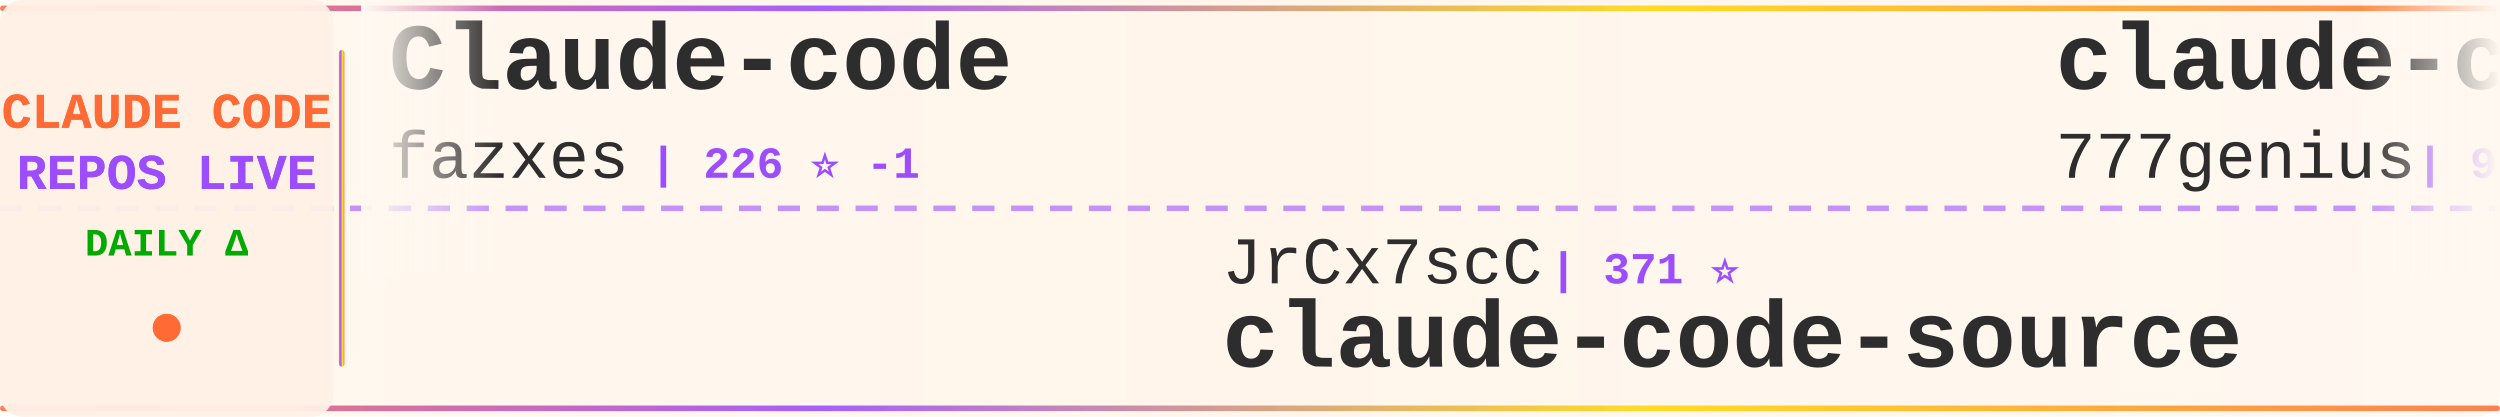
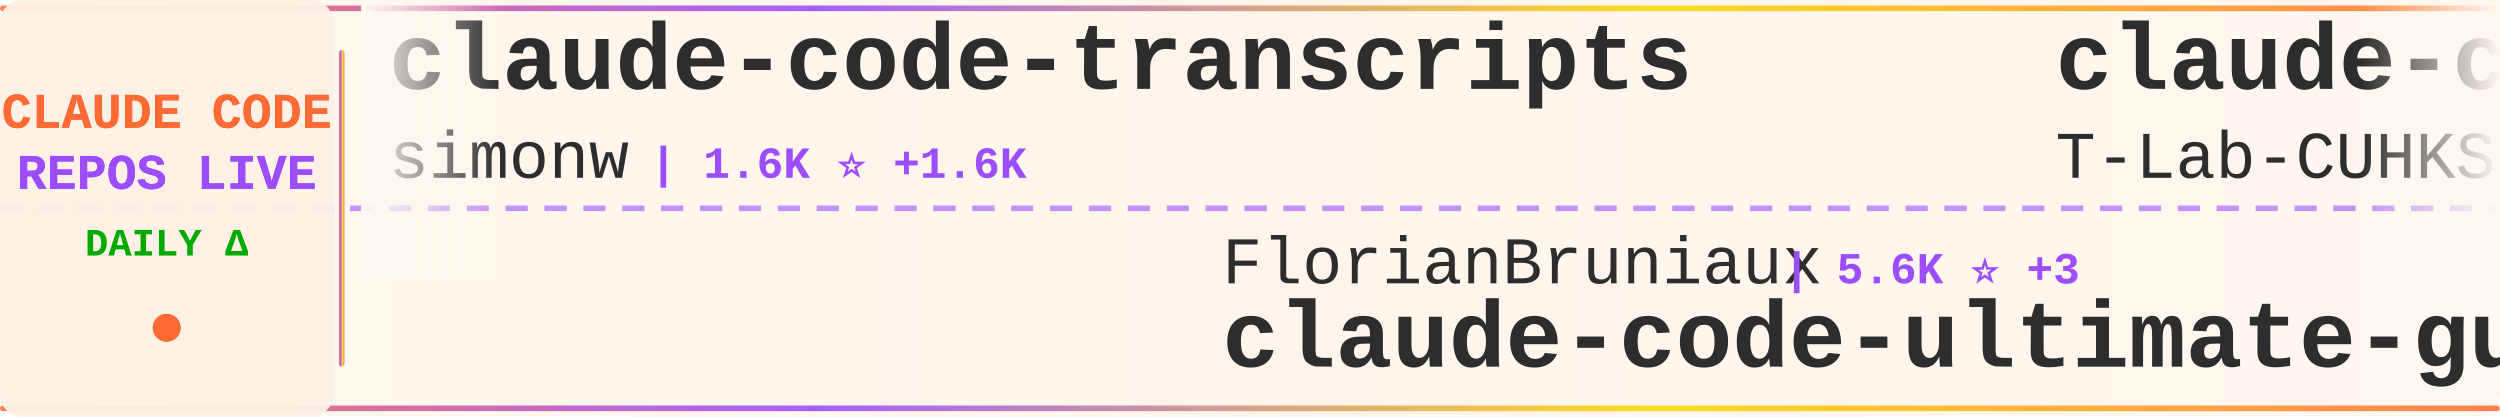
<svg xmlns="http://www.w3.org/2000/svg" width="900" height="150">
  <defs>
    <linearGradient id="tickerBg" x1="0%" y1="0%" x2="100%" y2="0%">
      <stop offset="0%" style="stop-color:#fff8f0;stop-opacity:0.98" />
      <stop offset="50%" style="stop-color:#fff5eb;stop-opacity:1" />
      <stop offset="100%" style="stop-color:#fff8f0;stop-opacity:0.98" />
    </linearGradient>
    <linearGradient id="borderGrad" x1="0%" y1="0%" x2="100%" y2="0%">
      <stop offset="0%" style="stop-color:#FF6B35;stop-opacity:0.85">
        <animate attributeName="stop-opacity" values="0.85;1;0.85" dur="2s" repeatCount="indefinite" />
      </stop>
      <stop offset="33%" style="stop-color:#9C4EFF;stop-opacity:0.9">
        <animate attributeName="stop-opacity" values="0.9;1;0.9" dur="2.2s" repeatCount="indefinite" />
      </stop>
      <stop offset="66%" style="stop-color:#FFD700;stop-opacity:0.85">
        <animate attributeName="stop-opacity" values="0.85;1;0.85" dur="1.8s" repeatCount="indefinite" />
      </stop>
      <stop offset="100%" style="stop-color:#FF6B35;stop-opacity:0.85">
        <animate attributeName="stop-opacity" values="0.85;1;0.85" dur="2s" repeatCount="indefinite" />
      </stop>
    </linearGradient>
    <filter id="textGlow">
      <feGaussianBlur stdDeviation="0.15" result="coloredBlur" />
      <feMerge>
        <feMergeNode in="coloredBlur" />
        <feMergeNode in="SourceGraphic" />
      </feMerge>
    </filter>
    <filter id="metricGlow">
      <feGaussianBlur stdDeviation="0.2" result="coloredBlur" />
      <feMerge>
        <feMergeNode in="coloredBlur" />
        <feMergeNode in="SourceGraphic" />
      </feMerge>
    </filter>
    <linearGradient id="leftFade" x1="0%" y1="0%" x2="100%" y2="0%">
      <stop offset="0%" style="stop-color:#fff8f0;stop-opacity:1" />
      <stop offset="100%" style="stop-color:#fff8f0;stop-opacity:0" />
    </linearGradient>
    <linearGradient id="rightFade" x1="0%" y1="0%" x2="100%" y2="0%">
      <stop offset="0%" style="stop-color:#fff8f0;stop-opacity:0" />
      <stop offset="100%" style="stop-color:#fff8f0;stop-opacity:1" />
    </linearGradient>
  </defs>
  <rect width="900" height="150" fill="url(#tickerBg)" rx="8" />
  <rect x="0" y="2" width="900" height="2" fill="url(#borderGrad)" rx="1" />
  <rect x="0" y="146" width="900" height="2" fill="url(#borderGrad)" rx="1" />
  <line x1="0" y1="75" x2="900" y2="75" stroke="#9C4EFF" stroke-width="2" stroke-dasharray="8 6" opacity="0.6" />
  <rect x="0" y="0" width="120" height="150" fill="#fff0e6" opacity="0.95" rx="8" />
  <text x="60" y="46" font-family="'Courier New', monospace" font-size="18" font-weight="bold" fill="#FF6B35" text-anchor="middle" filter="url(#textGlow)">
    CLAUDE CODE
  </text>
  <text x="60" y="68" font-family="'Courier New', monospace" font-size="18" font-weight="bold" fill="#9C4EFF" text-anchor="middle" filter="url(#textGlow)">
    REPOS LIVE
  </text>
  <text x="60" y="92" font-family="'Courier New', monospace" font-size="14" font-weight="bold" fill="#00aa00" text-anchor="middle">
    DAILY Δ
  </text>
  <circle cx="60" cy="118" r="5" fill="#FF6B35" filter="url(#metricGlow)">
    <animate attributeName="r" values="4;6;4" dur="1.5s" repeatCount="indefinite" />
    <animate attributeName="opacity" values="0.6;1;0.6" dur="1.5s" repeatCount="indefinite" />
  </circle>
  <rect x="122" y="18" width="2" height="114" fill="url(#borderGrad)" rx="1" />
  <clipPath id="tickerClip">
    <rect x="130" y="0" width="770" height="150" />
  </clipPath>
  <g clip-path="url(#tickerClip)">
    <g id="tickerItems">
      <animateTransform attributeName="transform" attributeType="XML" type="translate" from="0 0" to="-3000 0" dur="54s" repeatCount="indefinite" />
      <g transform="translate(0, 0)">
-         <text x="140" y="32" font-family="'Courier New', monospace" font-size="34" font-weight="bold" fill="#2d2d2d">Claude-code</text>
-         <text x="140" y="64" font-family="'Courier New', monospace" font-size="24" font-weight="normal" fill="#2d2d2d" opacity="1.0">fazxes</text>
-         <text x="234" y="64" font-family="'Courier New', monospace" font-size="16" font-weight="bold" fill="#9C4EFF"> | 226 ⭐ -1</text>
+         <text x="140" y="32" font-family="'Courier New', monospace" font-size="34" font-weight="bold" fill="#2d2d2d">claude-code-transcripts</text>
+         <text x="140" y="64" font-family="'Courier New', monospace" font-size="24" font-weight="normal" fill="#2d2d2d" opacity="1.0">simonw</text>
+         <text x="234" y="64" font-family="'Courier New', monospace" font-size="16" font-weight="bold" fill="#9C4EFF"> | 1.6K ⭐ +1.6K</text>
      </g>
      <g transform="translate(300, 0)">
-         <text x="140" y="102" font-family="'Courier New', monospace" font-size="24" font-weight="normal" fill="#2d2d2d" opacity="1.0">JrCx7scC</text>
-         <text x="258" y="102" font-family="'Courier New', monospace" font-size="16" font-weight="bold" fill="#9C4EFF"> | 371 ⭐</text>
-         <text x="140" y="132" font-family="'Courier New', monospace" font-size="34" font-weight="bold" fill="#2d2d2d">claude-code-source</text>
+         <text x="140" y="102" font-family="'Courier New', monospace" font-size="24" font-weight="normal" fill="#2d2d2d" opacity="1.0">FlorianBruniaux</text>
+         <text x="342" y="102" font-family="'Courier New', monospace" font-size="16" font-weight="bold" fill="#9C4EFF"> | 5.6K ⭐ +3</text>
+         <text x="140" y="132" font-family="'Courier New', monospace" font-size="34" font-weight="bold" fill="#2d2d2d">claude-code-ultimate-gui...</text>
      </g>
      <g transform="translate(600, 0)">
-         <text x="140" y="32" font-family="'Courier New', monospace" font-size="34" font-weight="bold" fill="#2d2d2d">claude-code-source-code</text>
-         <text x="140" y="64" font-family="'Courier New', monospace" font-size="24" font-weight="normal" fill="#2d2d2d" opacity="1.0">777genius</text>
-         <text x="270" y="64" font-family="'Courier New', monospace" font-size="16" font-weight="bold" fill="#9C4EFF"> | 922 ⭐ +1</text>
+         <text x="140" y="32" font-family="'Courier New', monospace" font-size="34" font-weight="bold" fill="#2d2d2d">claude-code</text>
+         <text x="140" y="64" font-family="'Courier New', monospace" font-size="24" font-weight="normal" fill="#2d2d2d" opacity="1.0">T-Lab-CUHKSZ</text>
+         <text x="306" y="64" font-family="'Courier New', monospace" font-size="16" font-weight="bold" fill="#9C4EFF"> | 326 ⭐</text>
      </g>
      <g transform="translate(900, 0)">
-         <text x="140" y="102" font-family="'Courier New', monospace" font-size="24" font-weight="normal" fill="#2d2d2d" opacity="1.0">anthropics</text>
-         <text x="282" y="102" font-family="'Courier New', monospace" font-size="16" font-weight="bold" fill="#9C4EFF"> | 8.5K ⭐ +1</text>
-         <text x="140" y="132" font-family="'Courier New', monospace" font-size="34" font-weight="bold" fill="#2d2d2d">claude-code-action</text>
+         <text x="140" y="102" font-family="'Courier New', monospace" font-size="24" font-weight="normal" fill="#2d2d2d" opacity="1.0">AICoderTudou</text>
+         <text x="306" y="102" font-family="'Courier New', monospace" font-size="16" font-weight="bold" fill="#9C4EFF"> | 497 ⭐</text>
+         <text x="140" y="132" font-family="'Courier New', monospace" font-size="34" font-weight="bold" fill="#2d2d2d">claude-code-tudou</text>
      </g>
      <g transform="translate(1200, 0)">
-         <text x="140" y="32" font-family="'Courier New', monospace" font-size="34" font-weight="bold" fill="#2d2d2d">collection-claude-code-s...</text>
-         <text x="140" y="64" font-family="'Courier New', monospace" font-size="24" font-weight="normal" fill="#2d2d2d" opacity="1.0">chauncygu</text>
-         <text x="270" y="64" font-family="'Courier New', monospace" font-size="16" font-weight="bold" fill="#9C4EFF"> | 2.8K ⭐ +1</text>
+         <text x="140" y="32" font-family="'Courier New', monospace" font-size="34" font-weight="bold" fill="#2d2d2d">claude-code-best-practic...</text>
+         <text x="140" y="64" font-family="'Courier New', monospace" font-size="24" font-weight="normal" fill="#2d2d2d" opacity="1.0">shanraisshan</text>
+         <text x="306" y="64" font-family="'Courier New', monospace" font-size="16" font-weight="bold" fill="#9C4EFF"> | 63.6K ⭐ +14</text>
      </g>
      <g transform="translate(1500, 0)">
-         <text x="140" y="102" font-family="'Courier New', monospace" font-size="24" font-weight="normal" fill="#2d2d2d" opacity="1.0">Windy3f3f3f3f</text>
-         <text x="318" y="102" font-family="'Courier New', monospace" font-size="16" font-weight="bold" fill="#9C4EFF"> | 2.5K ⭐</text>
-         <text x="140" y="132" font-family="'Courier New', monospace" font-size="34" font-weight="bold" fill="#2d2d2d">claude-code-from-scratch</text>
+         <text x="140" y="102" font-family="'Courier New', monospace" font-size="24" font-weight="normal" fill="#2d2d2d" opacity="1.0">https-deeplearning-ai</text>
+         <text x="414" y="102" font-family="'Courier New', monospace" font-size="16" font-weight="bold" fill="#9C4EFF"> | 536 ⭐</text>
+         <text x="140" y="132" font-family="'Courier New', monospace" font-size="34" font-weight="bold" fill="#2d2d2d">sc-claude-code-files</text>
      </g>
      <g transform="translate(1800, 0)">
-         <text x="140" y="32" font-family="'Courier New', monospace" font-size="34" font-weight="bold" fill="#2d2d2d">Dive-into-Claude-Code</text>
-         <text x="140" y="64" font-family="'Courier New', monospace" font-size="24" font-weight="normal" fill="#2d2d2d" opacity="1.0">VILA-Lab</text>
-         <text x="258" y="64" font-family="'Courier New', monospace" font-size="16" font-weight="bold" fill="#9C4EFF"> | 2.0K ⭐ +3</text>
+         <text x="140" y="32" font-family="'Courier New', monospace" font-size="34" font-weight="bold" fill="#2d2d2d">Claude-Code-Usage-Monito...</text>
+         <text x="140" y="64" font-family="'Courier New', monospace" font-size="24" font-weight="normal" fill="#2d2d2d" opacity="1.0">Maciek-roboblog</text>
+         <text x="342" y="64" font-family="'Courier New', monospace" font-size="16" font-weight="bold" fill="#9C4EFF"> | 8.5K ⭐ +1</text>
      </g>
      <g transform="translate(2100, 0)">
-         <text x="140" y="102" font-family="'Courier New', monospace" font-size="24" font-weight="normal" fill="#2d2d2d" opacity="1.0">Yeachan-Heo</text>
-         <text x="294" y="102" font-family="'Courier New', monospace" font-size="16" font-weight="bold" fill="#9C4EFF"> | 38.1K ⭐ +5</text>
-         <text x="140" y="132" font-family="'Courier New', monospace" font-size="34" font-weight="bold" fill="#2d2d2d">oh-my-claudecode</text>
+         <text x="140" y="102" font-family="'Courier New', monospace" font-size="24" font-weight="normal" fill="#2d2d2d" opacity="1.0">codeaashu</text>
+         <text x="270" y="102" font-family="'Courier New', monospace" font-size="16" font-weight="bold" fill="#9C4EFF"> | 3.2K ⭐</text>
+         <text x="140" y="132" font-family="'Courier New', monospace" font-size="34" font-weight="bold" fill="#2d2d2d">claude-code</text>
      </g>
      <g transform="translate(2400, 0)">
-         <text x="140" y="32" font-family="'Courier New', monospace" font-size="34" font-weight="bold" fill="#2d2d2d">my-claude-code-setup</text>
-         <text x="140" y="64" font-family="'Courier New', monospace" font-size="24" font-weight="normal" fill="#2d2d2d" opacity="1.0">centminmod</text>
-         <text x="282" y="64" font-family="'Courier New', monospace" font-size="16" font-weight="bold" fill="#9C4EFF"> | 2.5K ⭐</text>
+         <text x="140" y="32" font-family="'Courier New', monospace" font-size="34" font-weight="bold" fill="#2d2d2d">CLIProxyAPI</text>
+         <text x="140" y="64" font-family="'Courier New', monospace" font-size="24" font-weight="normal" fill="#2d2d2d" opacity="1.0">router-for-me</text>
+         <text x="318" y="64" font-family="'Courier New', monospace" font-size="16" font-weight="bold" fill="#9C4EFF"> | 45.3K ⭐ +49</text>
      </g>
      <g transform="translate(2700, 0)">
-         <text x="140" y="102" font-family="'Courier New', monospace" font-size="24" font-weight="normal" fill="#2d2d2d" opacity="1.0">isboyjc</text>
-         <text x="246" y="102" font-family="'Courier New', monospace" font-size="16" font-weight="bold" fill="#9C4EFF"> | 161 ⭐</text>
-         <text x="140" y="132" font-family="'Courier New', monospace" font-size="34" font-weight="bold" fill="#2d2d2d">claude-code</text>
+         <text x="140" y="102" font-family="'Courier New', monospace" font-size="24" font-weight="normal" fill="#2d2d2d" opacity="1.0">rohitg00</text>
+         <text x="258" y="102" font-family="'Courier New', monospace" font-size="16" font-weight="bold" fill="#9C4EFF"> | 2.4K ⭐ +5</text>
+         <text x="140" y="132" font-family="'Courier New', monospace" font-size="34" font-weight="bold" fill="#2d2d2d">awesome-claude-code-tool...</text>
      </g>
      <g transform="translate(3000, 0)">
-         <text x="140" y="32" font-family="'Courier New', monospace" font-size="34" font-weight="bold" fill="#2d2d2d">Claude-code</text>
-         <text x="140" y="64" font-family="'Courier New', monospace" font-size="24" font-weight="normal" fill="#2d2d2d" opacity="1.0">fazxes</text>
-         <text x="234" y="64" font-family="'Courier New', monospace" font-size="16" font-weight="bold" fill="#9C4EFF"> | 226 ⭐ -1</text>
+         <text x="140" y="32" font-family="'Courier New', monospace" font-size="34" font-weight="bold" fill="#2d2d2d">claude-code-transcripts</text>
+         <text x="140" y="64" font-family="'Courier New', monospace" font-size="24" font-weight="normal" fill="#2d2d2d" opacity="1.0">simonw</text>
+         <text x="234" y="64" font-family="'Courier New', monospace" font-size="16" font-weight="bold" fill="#9C4EFF"> | 1.6K ⭐ +1.6K</text>
      </g>
      <g transform="translate(3300, 0)">
-         <text x="140" y="102" font-family="'Courier New', monospace" font-size="24" font-weight="normal" fill="#2d2d2d" opacity="1.0">JrCx7scC</text>
-         <text x="258" y="102" font-family="'Courier New', monospace" font-size="16" font-weight="bold" fill="#9C4EFF"> | 371 ⭐</text>
-         <text x="140" y="132" font-family="'Courier New', monospace" font-size="34" font-weight="bold" fill="#2d2d2d">claude-code-source</text>
+         <text x="140" y="102" font-family="'Courier New', monospace" font-size="24" font-weight="normal" fill="#2d2d2d" opacity="1.0">FlorianBruniaux</text>
+         <text x="342" y="102" font-family="'Courier New', monospace" font-size="16" font-weight="bold" fill="#9C4EFF"> | 5.6K ⭐ +3</text>
+         <text x="140" y="132" font-family="'Courier New', monospace" font-size="34" font-weight="bold" fill="#2d2d2d">claude-code-ultimate-gui...</text>
      </g>
      <g transform="translate(3600, 0)">
-         <text x="140" y="32" font-family="'Courier New', monospace" font-size="34" font-weight="bold" fill="#2d2d2d">claude-code-source-code</text>
-         <text x="140" y="64" font-family="'Courier New', monospace" font-size="24" font-weight="normal" fill="#2d2d2d" opacity="1.0">777genius</text>
-         <text x="270" y="64" font-family="'Courier New', monospace" font-size="16" font-weight="bold" fill="#9C4EFF"> | 922 ⭐ +1</text>
+         <text x="140" y="32" font-family="'Courier New', monospace" font-size="34" font-weight="bold" fill="#2d2d2d">claude-code</text>
+         <text x="140" y="64" font-family="'Courier New', monospace" font-size="24" font-weight="normal" fill="#2d2d2d" opacity="1.0">T-Lab-CUHKSZ</text>
+         <text x="306" y="64" font-family="'Courier New', monospace" font-size="16" font-weight="bold" fill="#9C4EFF"> | 326 ⭐</text>
      </g>
      <g transform="translate(3900, 0)">
-         <text x="140" y="102" font-family="'Courier New', monospace" font-size="24" font-weight="normal" fill="#2d2d2d" opacity="1.0">anthropics</text>
-         <text x="282" y="102" font-family="'Courier New', monospace" font-size="16" font-weight="bold" fill="#9C4EFF"> | 8.5K ⭐ +1</text>
-         <text x="140" y="132" font-family="'Courier New', monospace" font-size="34" font-weight="bold" fill="#2d2d2d">claude-code-action</text>
+         <text x="140" y="102" font-family="'Courier New', monospace" font-size="24" font-weight="normal" fill="#2d2d2d" opacity="1.0">AICoderTudou</text>
+         <text x="306" y="102" font-family="'Courier New', monospace" font-size="16" font-weight="bold" fill="#9C4EFF"> | 497 ⭐</text>
+         <text x="140" y="132" font-family="'Courier New', monospace" font-size="34" font-weight="bold" fill="#2d2d2d">claude-code-tudou</text>
      </g>
    </g>
  </g>
  <rect x="130" y="0" width="50" height="100" fill="url(#leftFade)" />
  <rect x="850" y="0" width="50" height="100" fill="url(#rightFade)" />
</svg>
